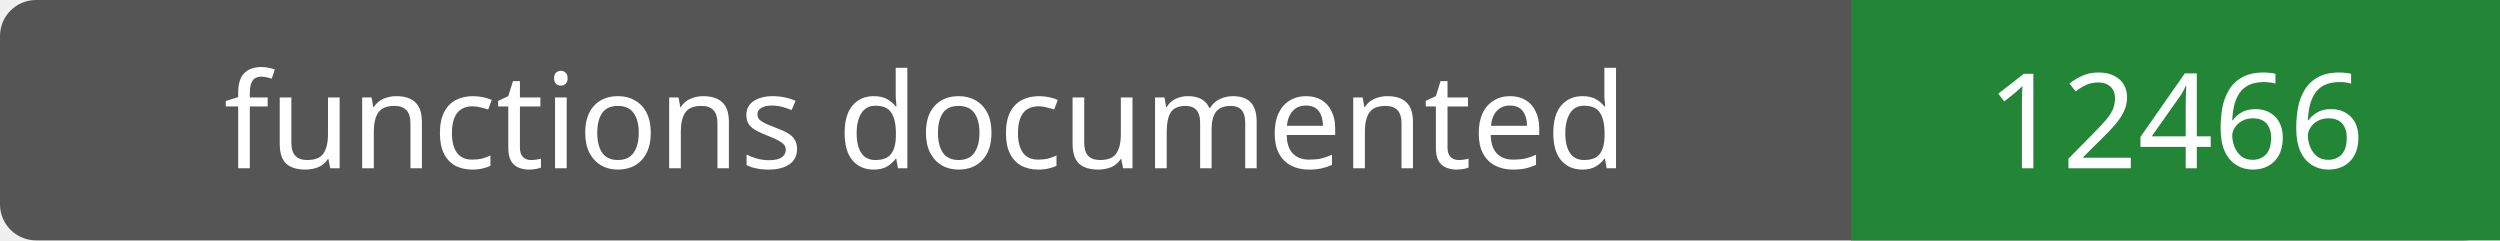
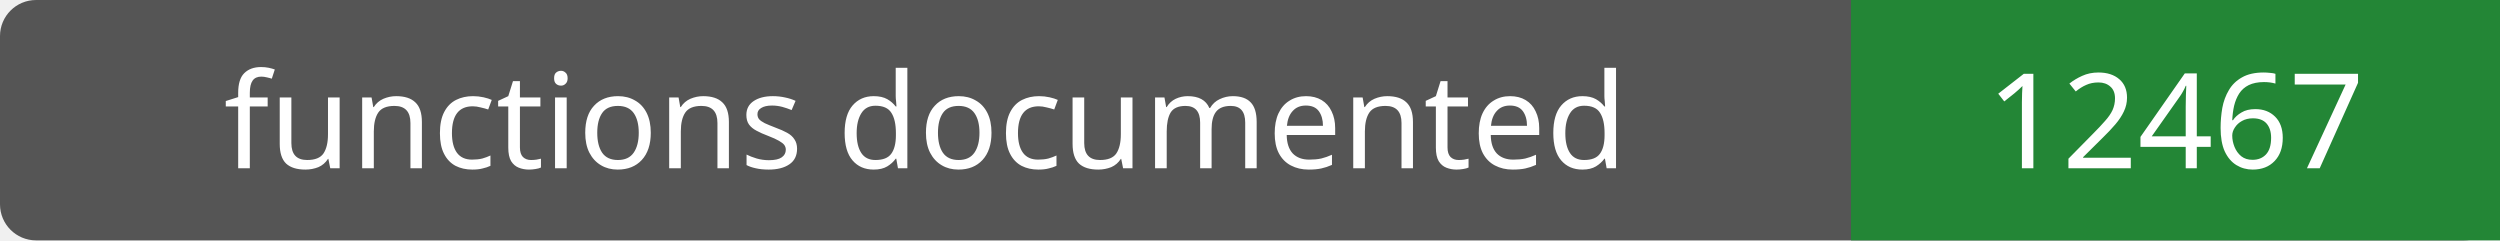
- <svg xmlns="http://www.w3.org/2000/svg" width="208" height="20" role="img" aria-label="functions documented: 12466">
+ <svg xmlns="http://www.w3.org/2000/svg" width="208" height="20" role="img" aria-label="functions documented: 12467">
  <rect width="208" height="20" rx="3" fill="#555" />
  <path fill="#238636" d="M154 0h54v20H154z" />
  <g fill="#fff" text-anchor="middle" font-family="Verdana,sans-serif" font-size="11">
    <text x="77.0" y="14">functions documented</text>
-     <text x="181.0" y="14">12466</text>
+     <text x="181.0" y="14">12467</text>
  </g>
</svg>
